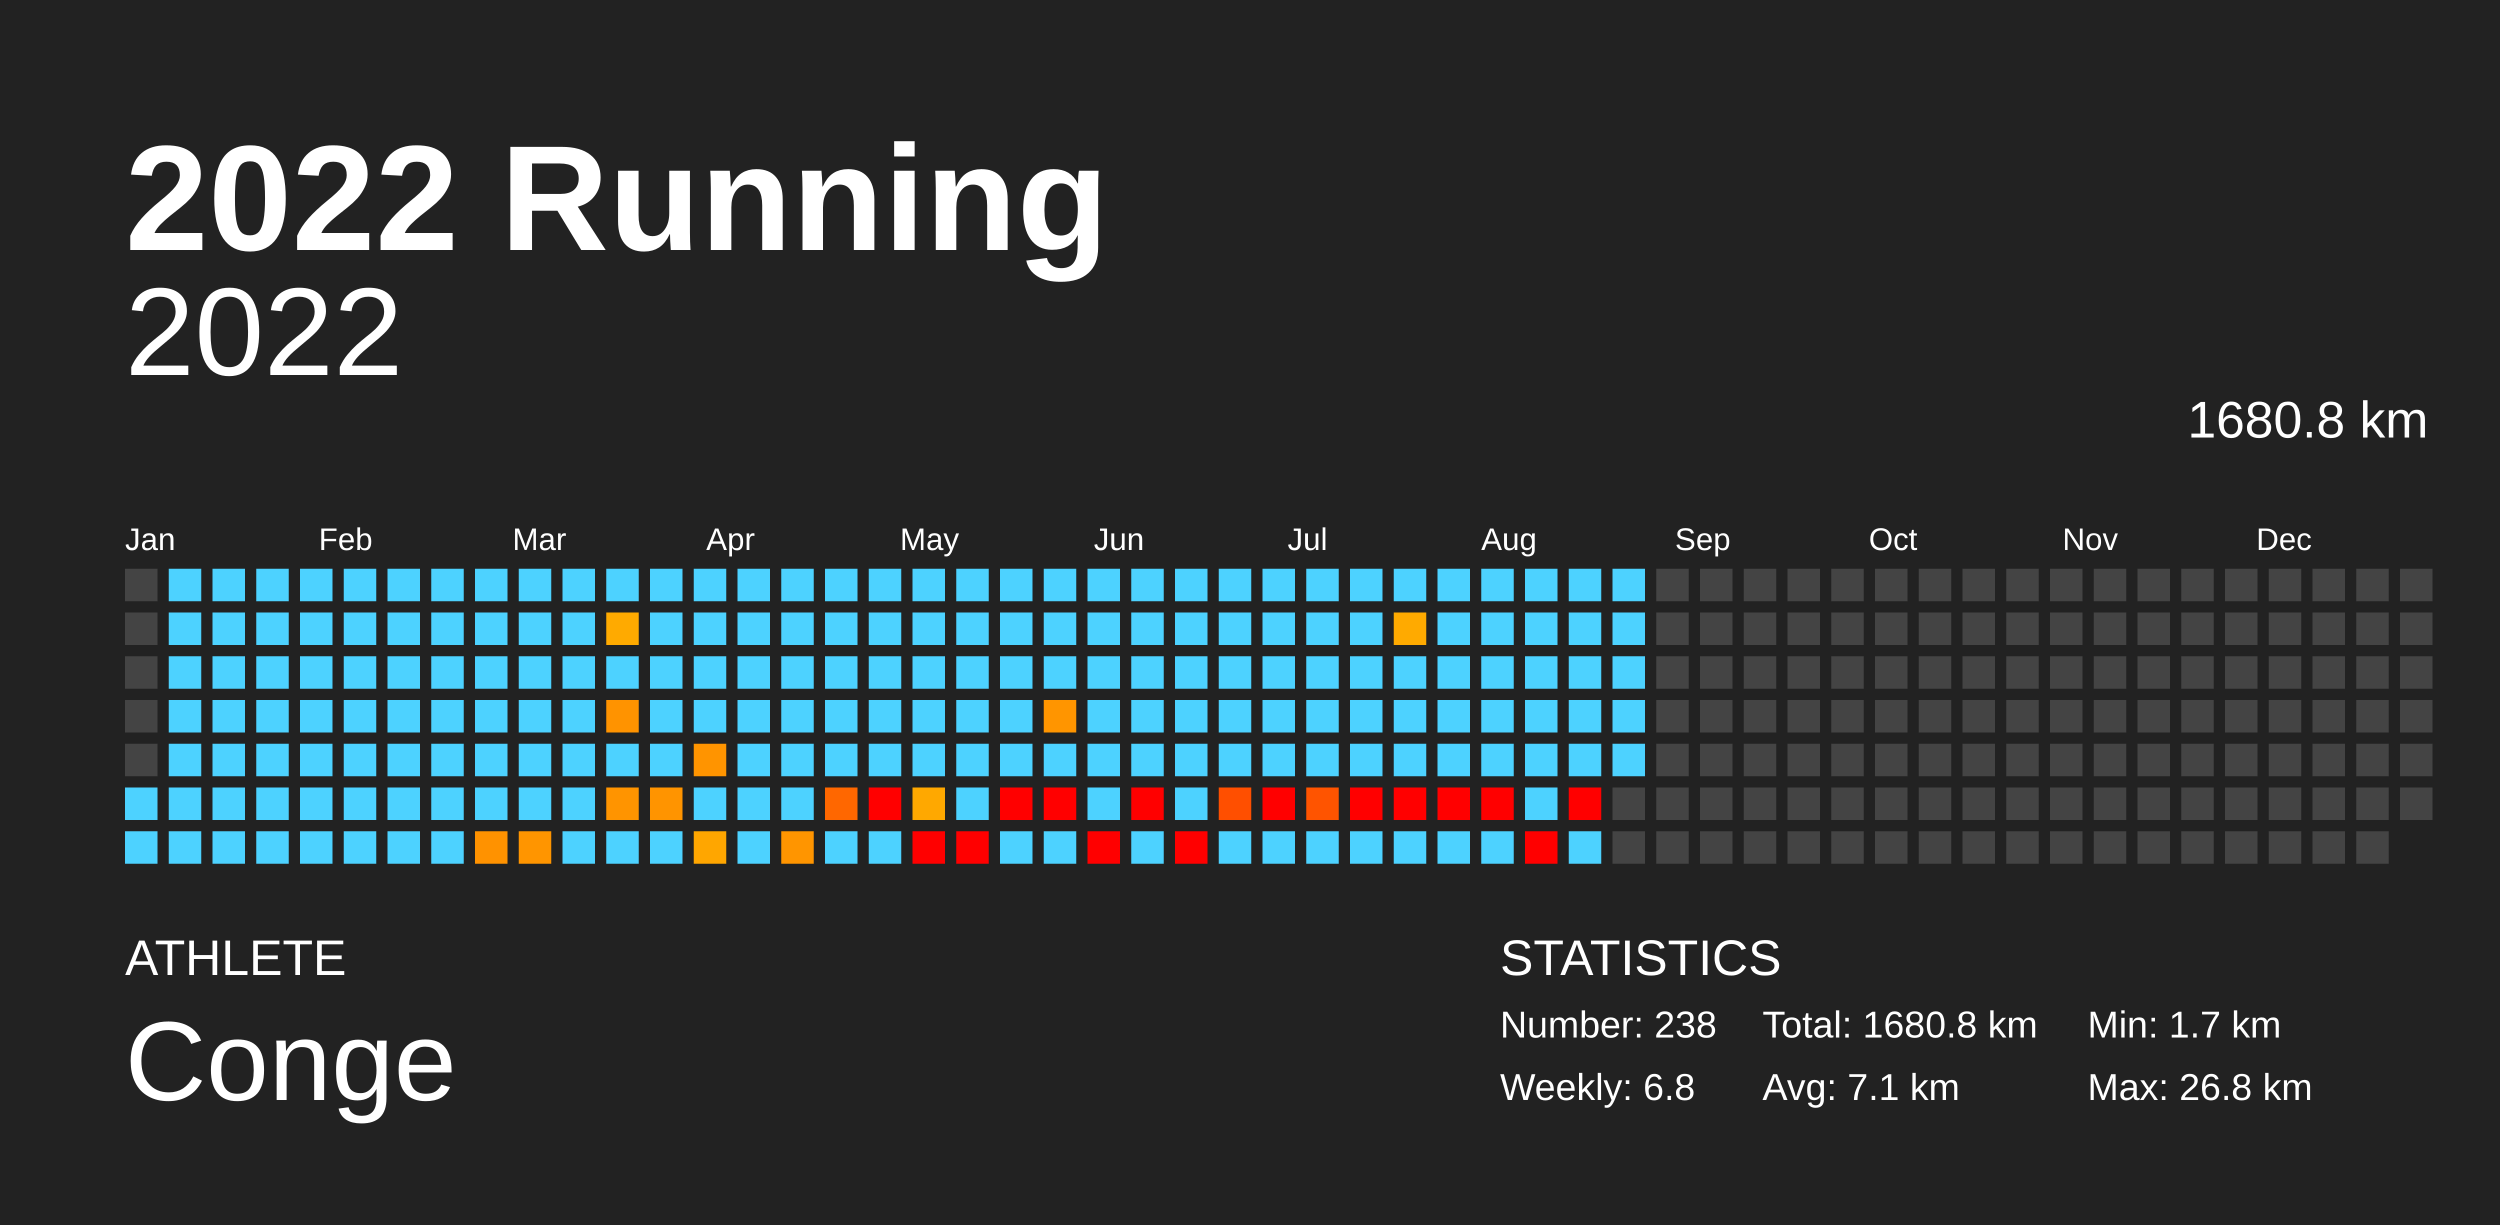
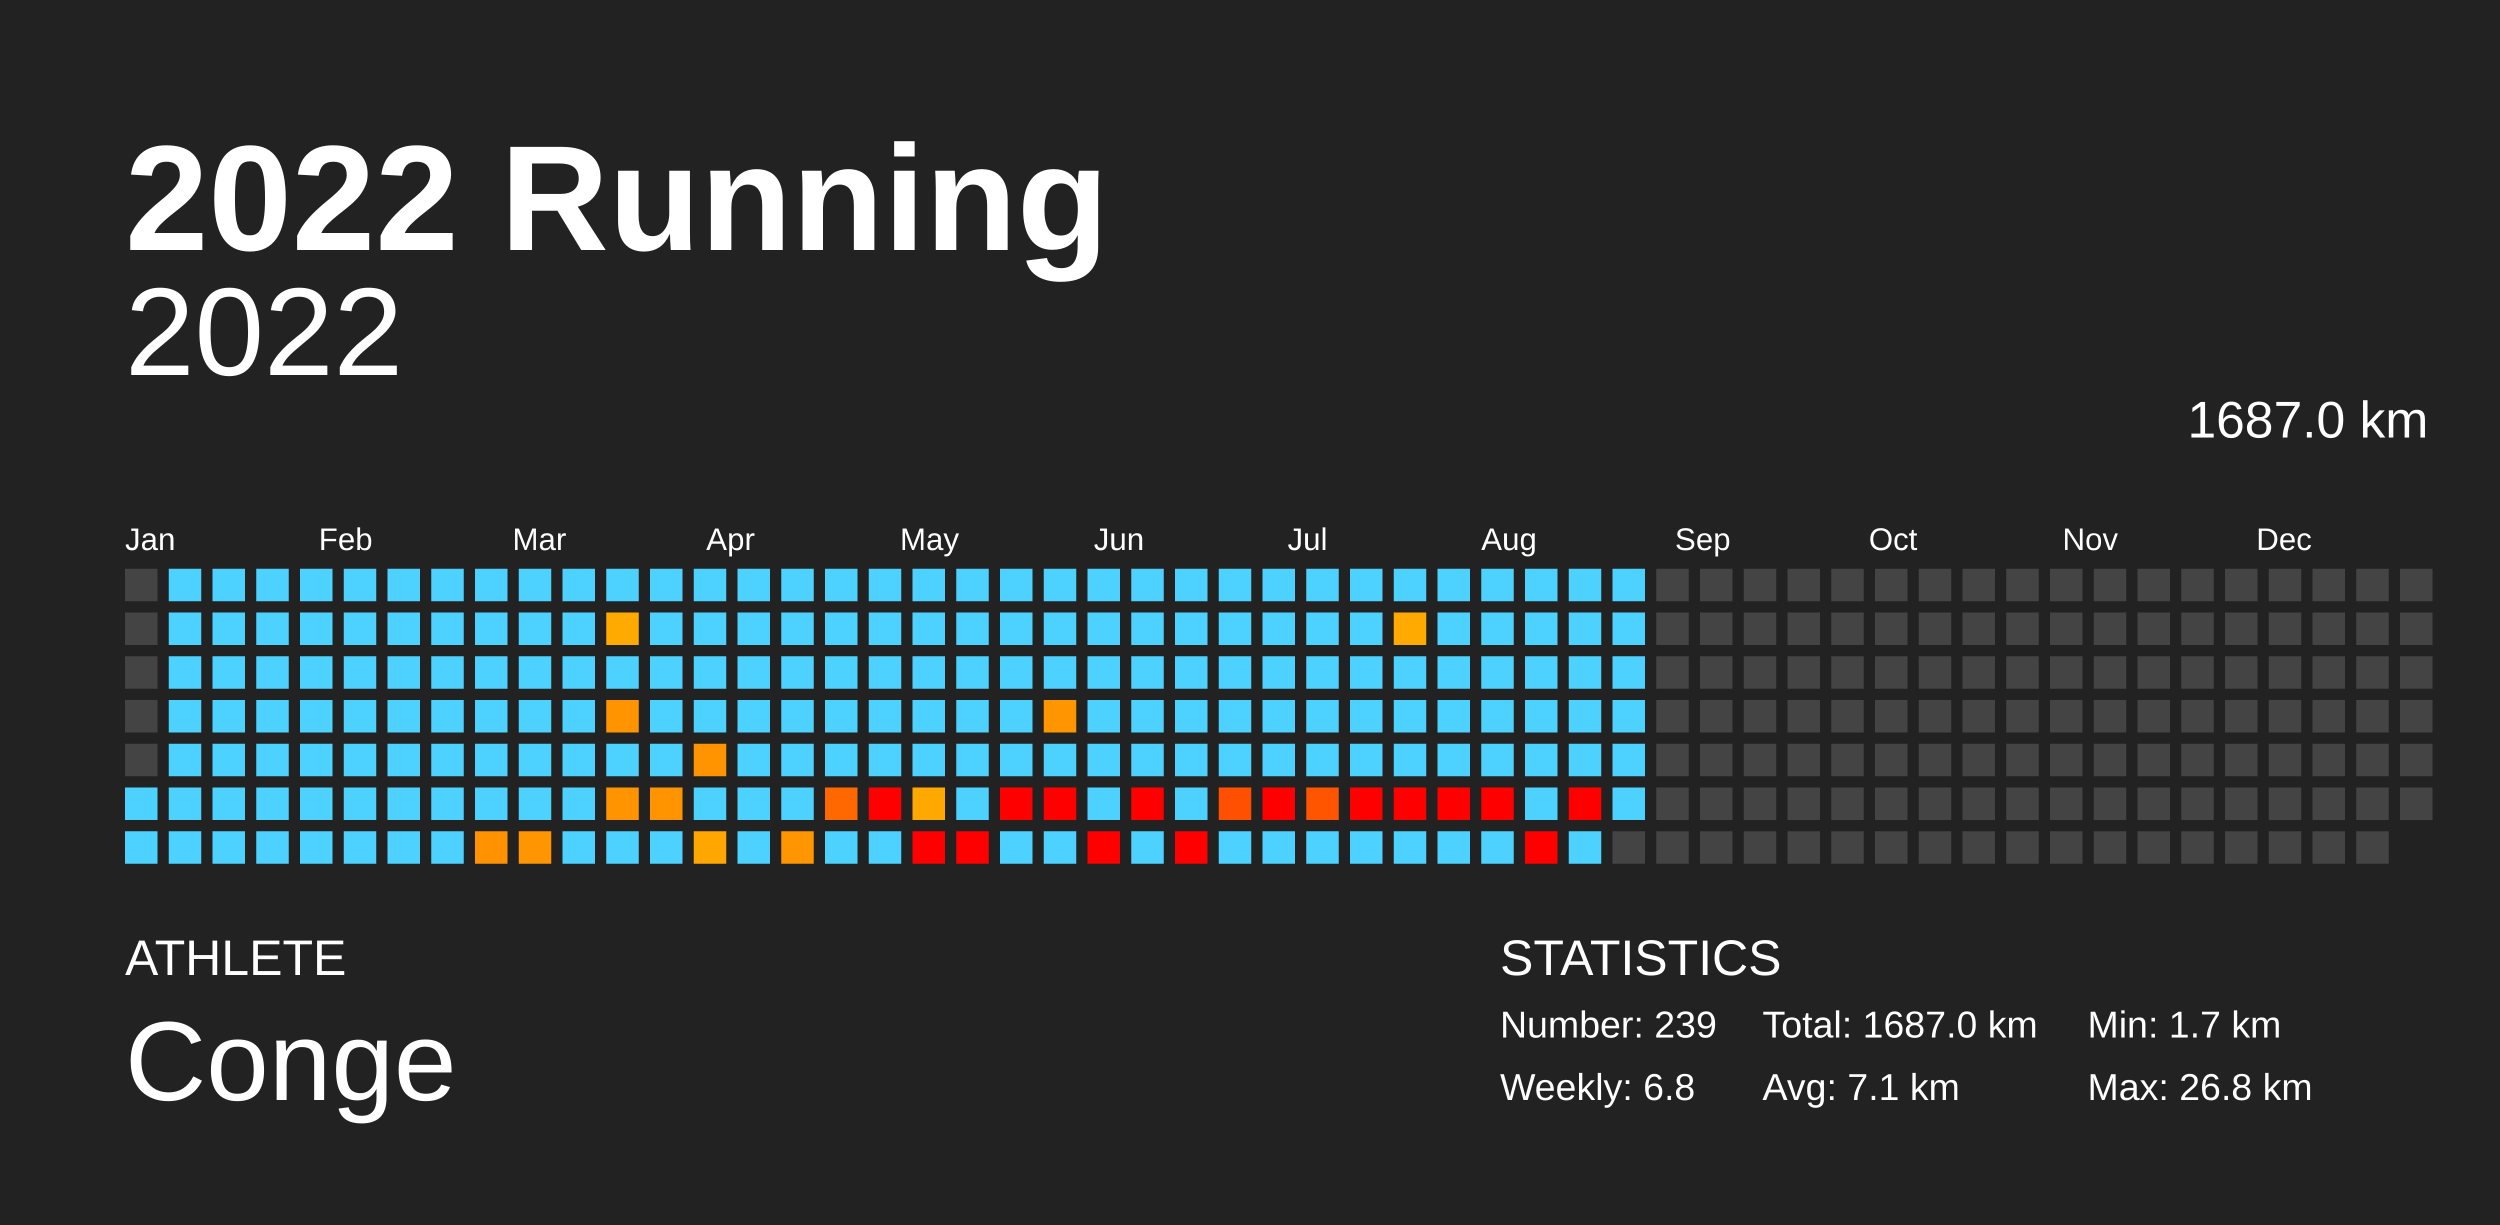
<svg xmlns="http://www.w3.org/2000/svg" baseProfile="full" height="98mm" version="1.1" viewBox="0,0,200,98" width="200mm">
  <defs />
  <rect fill="#222222" height="98" width="200" x="0" y="0" />
  <text fill="#FFFFFF" style="font-size:12px; font-family:Arial; font-weight:bold;" x="10" y="20">2022 Running</text>
  <text fill="#FFFFFF" style="font-size:4px; font-family:Arial" x="10" y="78">ATHLETE</text>
  <text fill="#FFFFFF" style="font-size:9px; font-family:Arial" x="10" y="88">Conge</text>
  <text fill="#FFFFFF" style="font-size:4px; font-family:Arial" x="120" y="78">STATISTICS</text>
-   <text fill="#FFFFFF" style="font-size:3px; font-family:Arial" x="120" y="83">Number: 238</text>
+   <text fill="#FFFFFF" style="font-size:3px; font-family:Arial" x="120" y="83">Number: 239</text>
  <text fill="#FFFFFF" style="font-size:3px; font-family:Arial" x="120" y="88">Weekly: 6.8</text>
-   <text fill="#FFFFFF" style="font-size:3px; font-family:Arial" x="141" y="83">Total: 1680.8 km</text>
+   <text fill="#FFFFFF" style="font-size:3px; font-family:Arial" x="141" y="83">Total: 1687.0 km</text>
  <text fill="#FFFFFF" style="font-size:3px; font-family:Arial" x="141" y="88">Avg: 7.1 km</text>
  <text fill="#FFFFFF" style="font-size:3px; font-family:Arial" x="167" y="83">Min: 1.7 km</text>
  <text fill="#FFFFFF" style="font-size:3px; font-family:Arial" x="167" y="88">Max: 26.8 km</text>
  <text alignment-baseline="hanging" fill="#FFFFFF" style="font-size:10.0px; font-family:Arial;" x="10" y="30">2022</text>
-   <text alignment-baseline="hanging" fill="#FFFFFF" style="font-size:4.125px; font-family:Arial;" x="175" y="35">1680.8 km</text>
+   <text alignment-baseline="hanging" fill="#FFFFFF" style="font-size:4.125px; font-family:Arial;" x="175" y="35">1687.0 km</text>
  <text fill="#FFFFFF" style="font-size:2.5px; font-family:Arial" x="10.0" y="44">Jan</text>
  <text fill="#FFFFFF" style="font-size:2.5px; font-family:Arial" x="25.5" y="44">Feb</text>
  <text fill="#FFFFFF" style="font-size:2.5px; font-family:Arial" x="41.0" y="44">Mar</text>
  <text fill="#FFFFFF" style="font-size:2.5px; font-family:Arial" x="56.5" y="44">Apr</text>
  <text fill="#FFFFFF" style="font-size:2.5px; font-family:Arial" x="72.0" y="44">May</text>
  <text fill="#FFFFFF" style="font-size:2.5px; font-family:Arial" x="87.5" y="44">Jun</text>
  <text fill="#FFFFFF" style="font-size:2.5px; font-family:Arial" x="103.0" y="44">Jul</text>
  <text fill="#FFFFFF" style="font-size:2.5px; font-family:Arial" x="118.5" y="44">Aug</text>
  <text fill="#FFFFFF" style="font-size:2.5px; font-family:Arial" x="134.0" y="44">Sep</text>
  <text fill="#FFFFFF" style="font-size:2.5px; font-family:Arial" x="149.5" y="44">Oct</text>
  <text fill="#FFFFFF" style="font-size:2.5px; font-family:Arial" x="165.0" y="44">Nov</text>
  <text fill="#FFFFFF" style="font-size:2.5px; font-family:Arial" x="180.5" y="44">Dec</text>
  <rect fill="#444444" height="2.6" width="2.6" x="10.0" y="45.5" />
  <rect fill="#444444" height="2.6" width="2.6" x="10.0" y="49.0" />
  <rect fill="#444444" height="2.6" width="2.6" x="10.0" y="52.5" />
  <rect fill="#444444" height="2.6" width="2.6" x="10.0" y="56.0" />
  <rect fill="#444444" height="2.6" width="2.6" x="10.0" y="59.5" />
  <rect fill="#4dd2ff" height="2.6" width="2.6" x="10.0" y="63.0" />
  <rect fill="#4dd2ff" height="2.6" width="2.6" x="10.0" y="66.5" />
  <rect fill="#4dd2ff" height="2.6" width="2.6" x="13.5" y="45.5" />
  <rect fill="#4dd2ff" height="2.6" width="2.6" x="13.5" y="49.0" />
  <rect fill="#4dd2ff" height="2.6" width="2.6" x="13.5" y="52.5" />
  <rect fill="#4dd2ff" height="2.6" width="2.6" x="13.5" y="56.0" />
  <rect fill="#4dd2ff" height="2.6" width="2.6" x="13.5" y="59.5" />
  <rect fill="#4dd2ff" height="2.6" width="2.6" x="13.5" y="63.0" />
  <rect fill="#4dd2ff" height="2.6" width="2.6" x="13.5" y="66.5" />
  <rect fill="#4dd2ff" height="2.6" width="2.6" x="17.0" y="45.5" />
  <rect fill="#4dd2ff" height="2.6" width="2.6" x="17.0" y="49.0" />
  <rect fill="#4dd2ff" height="2.6" width="2.6" x="17.0" y="52.5" />
  <rect fill="#4dd2ff" height="2.6" width="2.6" x="17.0" y="56.0" />
  <rect fill="#4dd2ff" height="2.6" width="2.6" x="17.0" y="59.5" />
  <rect fill="#4dd2ff" height="2.6" width="2.6" x="17.0" y="63.0" />
  <rect fill="#4dd2ff" height="2.6" width="2.6" x="17.0" y="66.5" />
  <rect fill="#4dd2ff" height="2.6" width="2.6" x="20.5" y="45.5" />
  <rect fill="#4dd2ff" height="2.6" width="2.6" x="20.5" y="49.0" />
  <rect fill="#4dd2ff" height="2.6" width="2.6" x="20.5" y="52.5" />
  <rect fill="#4dd2ff" height="2.6" width="2.6" x="20.5" y="56.0" />
  <rect fill="#4dd2ff" height="2.6" width="2.6" x="20.5" y="59.5" />
  <rect fill="#4dd2ff" height="2.6" width="2.6" x="20.5" y="63.0" />
  <rect fill="#4dd2ff" height="2.6" width="2.6" x="20.5" y="66.5" />
  <rect fill="#4dd2ff" height="2.6" width="2.6" x="24.0" y="45.5" />
  <rect fill="#4dd2ff" height="2.6" width="2.6" x="24.0" y="49.0" />
  <rect fill="#4dd2ff" height="2.6" width="2.6" x="24.0" y="52.5" />
  <rect fill="#4dd2ff" height="2.6" width="2.6" x="24.0" y="56.0" />
  <rect fill="#4dd2ff" height="2.6" width="2.6" x="24.0" y="59.5" />
  <rect fill="#4dd2ff" height="2.6" width="2.6" x="24.0" y="63.0" />
  <rect fill="#4dd2ff" height="2.6" width="2.6" x="24.0" y="66.5" />
  <rect fill="#4dd2ff" height="2.6" width="2.6" x="27.5" y="45.5" />
  <rect fill="#4dd2ff" height="2.6" width="2.6" x="27.5" y="49.0" />
  <rect fill="#4dd2ff" height="2.6" width="2.6" x="27.5" y="52.5" />
  <rect fill="#4dd2ff" height="2.6" width="2.6" x="27.5" y="56.0" />
  <rect fill="#4dd2ff" height="2.6" width="2.6" x="27.5" y="59.5" />
  <rect fill="#4dd2ff" height="2.6" width="2.6" x="27.5" y="63.0" />
  <rect fill="#4dd2ff" height="2.6" width="2.6" x="27.5" y="66.5" />
  <rect fill="#4dd2ff" height="2.6" width="2.6" x="31.0" y="45.5" />
  <rect fill="#4dd2ff" height="2.6" width="2.6" x="31.0" y="49.0" />
  <rect fill="#4dd2ff" height="2.6" width="2.6" x="31.0" y="52.5" />
  <rect fill="#4dd2ff" height="2.6" width="2.6" x="31.0" y="56.0" />
  <rect fill="#4dd2ff" height="2.6" width="2.6" x="31.0" y="59.5" />
  <rect fill="#4dd2ff" height="2.6" width="2.6" x="31.0" y="63.0" />
  <rect fill="#4dd2ff" height="2.6" width="2.6" x="31.0" y="66.5" />
  <rect fill="#4dd2ff" height="2.6" width="2.6" x="34.5" y="45.5" />
  <rect fill="#4dd2ff" height="2.6" width="2.6" x="34.5" y="49.0" />
  <rect fill="#4dd2ff" height="2.6" width="2.6" x="34.5" y="52.5" />
  <rect fill="#4dd2ff" height="2.6" width="2.6" x="34.5" y="56.0" />
  <rect fill="#4dd2ff" height="2.6" width="2.6" x="34.5" y="59.5" />
  <rect fill="#4dd2ff" height="2.6" width="2.6" x="34.5" y="63.0" />
  <rect fill="#4dd2ff" height="2.6" width="2.6" x="34.5" y="66.5" />
  <rect fill="#4dd2ff" height="2.6" width="2.6" x="38.0" y="45.5" />
  <rect fill="#4dd2ff" height="2.6" width="2.6" x="38.0" y="49.0" />
  <rect fill="#4dd2ff" height="2.6" width="2.6" x="38.0" y="52.5" />
  <rect fill="#4dd2ff" height="2.6" width="2.6" x="38.0" y="56.0" />
  <rect fill="#4dd2ff" height="2.6" width="2.6" x="38.0" y="59.5" />
  <rect fill="#4dd2ff" height="2.6" width="2.6" x="38.0" y="63.0" />
  <rect fill="#ff9200" height="2.6" width="2.6" x="38.0" y="66.5" />
  <rect fill="#4dd2ff" height="2.6" width="2.6" x="41.5" y="45.5" />
  <rect fill="#4dd2ff" height="2.6" width="2.6" x="41.5" y="49.0" />
  <rect fill="#4dd2ff" height="2.6" width="2.6" x="41.5" y="52.5" />
  <rect fill="#4dd2ff" height="2.6" width="2.6" x="41.5" y="56.0" />
  <rect fill="#4dd2ff" height="2.6" width="2.6" x="41.5" y="59.5" />
  <rect fill="#4dd2ff" height="2.6" width="2.6" x="41.5" y="63.0" />
  <rect fill="#ff9500" height="2.6" width="2.6" x="41.5" y="66.5" />
  <rect fill="#4dd2ff" height="2.6" width="2.6" x="45.0" y="45.5" />
  <rect fill="#4dd2ff" height="2.6" width="2.6" x="45.0" y="49.0" />
  <rect fill="#4dd2ff" height="2.6" width="2.6" x="45.0" y="52.5" />
  <rect fill="#4dd2ff" height="2.6" width="2.6" x="45.0" y="56.0" />
  <rect fill="#4dd2ff" height="2.6" width="2.6" x="45.0" y="59.5" />
  <rect fill="#4dd2ff" height="2.6" width="2.6" x="45.0" y="63.0" />
  <rect fill="#4dd2ff" height="2.6" width="2.6" x="45.0" y="66.5" />
  <rect fill="#4dd2ff" height="2.6" width="2.6" x="48.5" y="45.5" />
  <rect fill="#ffaa00" height="2.6" width="2.6" x="48.5" y="49.0" />
  <rect fill="#4dd2ff" height="2.6" width="2.6" x="48.5" y="52.5" />
  <rect fill="#ff9300" height="2.6" width="2.6" x="48.5" y="56.0" />
  <rect fill="#4dd2ff" height="2.6" width="2.6" x="48.5" y="59.5" />
  <rect fill="#ff9400" height="2.6" width="2.6" x="48.5" y="63.0" />
  <rect fill="#4dd2ff" height="2.6" width="2.6" x="48.5" y="66.5" />
  <rect fill="#4dd2ff" height="2.6" width="2.6" x="52.0" y="45.5" />
  <rect fill="#4dd2ff" height="2.6" width="2.6" x="52.0" y="49.0" />
  <rect fill="#4dd2ff" height="2.6" width="2.6" x="52.0" y="52.5" />
  <rect fill="#4dd2ff" height="2.6" width="2.6" x="52.0" y="56.0" />
  <rect fill="#4dd2ff" height="2.6" width="2.6" x="52.0" y="59.5" />
  <rect fill="#ff9400" height="2.6" width="2.6" x="52.0" y="63.0" />
  <rect fill="#4dd2ff" height="2.6" width="2.6" x="52.0" y="66.5" />
  <rect fill="#4dd2ff" height="2.6" width="2.6" x="55.5" y="45.5" />
  <rect fill="#4dd2ff" height="2.6" width="2.6" x="55.5" y="49.0" />
  <rect fill="#4dd2ff" height="2.6" width="2.6" x="55.5" y="52.5" />
  <rect fill="#4dd2ff" height="2.6" width="2.6" x="55.5" y="56.0" />
  <rect fill="#ff9400" height="2.6" width="2.6" x="55.5" y="59.5" />
  <rect fill="#4dd2ff" height="2.6" width="2.6" x="55.5" y="63.0" />
  <rect fill="#ffa600" height="2.6" width="2.6" x="55.5" y="66.5" />
  <rect fill="#4dd2ff" height="2.6" width="2.6" x="59.0" y="45.5" />
  <rect fill="#4dd2ff" height="2.6" width="2.6" x="59.0" y="49.0" />
  <rect fill="#4dd2ff" height="2.6" width="2.6" x="59.0" y="52.5" />
  <rect fill="#4dd2ff" height="2.6" width="2.6" x="59.0" y="56.0" />
  <rect fill="#4dd2ff" height="2.6" width="2.6" x="59.0" y="59.5" />
  <rect fill="#4dd2ff" height="2.6" width="2.6" x="59.0" y="63.0" />
  <rect fill="#4dd2ff" height="2.6" width="2.6" x="59.0" y="66.5" />
  <rect fill="#4dd2ff" height="2.6" width="2.6" x="62.5" y="45.5" />
  <rect fill="#4dd2ff" height="2.6" width="2.6" x="62.5" y="49.0" />
  <rect fill="#4dd2ff" height="2.6" width="2.6" x="62.5" y="52.5" />
  <rect fill="#4dd2ff" height="2.6" width="2.6" x="62.5" y="56.0" />
  <rect fill="#4dd2ff" height="2.6" width="2.6" x="62.5" y="59.5" />
  <rect fill="#4dd2ff" height="2.6" width="2.6" x="62.5" y="63.0" />
  <rect fill="#ff9500" height="2.6" width="2.6" x="62.5" y="66.5" />
  <rect fill="#4dd2ff" height="2.6" width="2.6" x="66.0" y="45.5" />
  <rect fill="#4dd2ff" height="2.6" width="2.6" x="66.0" y="49.0" />
  <rect fill="#4dd2ff" height="2.6" width="2.6" x="66.0" y="52.5" />
  <rect fill="#4dd2ff" height="2.6" width="2.6" x="66.0" y="56.0" />
  <rect fill="#4dd2ff" height="2.6" width="2.6" x="66.0" y="59.5" />
  <rect fill="#ff6700" height="2.6" width="2.6" x="66.0" y="63.0" />
  <rect fill="#4dd2ff" height="2.6" width="2.6" x="66.0" y="66.5" />
  <rect fill="#4dd2ff" height="2.6" width="2.6" x="69.5" y="45.5" />
  <rect fill="#4dd2ff" height="2.6" width="2.6" x="69.5" y="49.0" />
  <rect fill="#4dd2ff" height="2.6" width="2.6" x="69.5" y="52.5" />
  <rect fill="#4dd2ff" height="2.6" width="2.6" x="69.5" y="56.0" />
  <rect fill="#4dd2ff" height="2.6" width="2.6" x="69.5" y="59.5" />
  <rect fill="red" height="2.6" width="2.6" x="69.5" y="63.0" />
  <rect fill="#4dd2ff" height="2.6" width="2.6" x="69.5" y="66.5" />
  <rect fill="#4dd2ff" height="2.6" width="2.6" x="73.0" y="45.5" />
  <rect fill="#4dd2ff" height="2.6" width="2.6" x="73.0" y="49.0" />
  <rect fill="#4dd2ff" height="2.6" width="2.6" x="73.0" y="52.5" />
  <rect fill="#4dd2ff" height="2.6" width="2.6" x="73.0" y="56.0" />
  <rect fill="#4dd2ff" height="2.6" width="2.6" x="73.0" y="59.5" />
  <rect fill="#ffa800" height="2.6" width="2.6" x="73.0" y="63.0" />
  <rect fill="red" height="2.6" width="2.6" x="73.0" y="66.5" />
  <rect fill="#4dd2ff" height="2.6" width="2.6" x="76.5" y="45.5" />
  <rect fill="#4dd2ff" height="2.6" width="2.6" x="76.5" y="49.0" />
  <rect fill="#4dd2ff" height="2.6" width="2.6" x="76.5" y="52.5" />
  <rect fill="#4dd2ff" height="2.6" width="2.6" x="76.5" y="56.0" />
  <rect fill="#4dd2ff" height="2.6" width="2.6" x="76.5" y="59.5" />
  <rect fill="#4dd2ff" height="2.6" width="2.6" x="76.5" y="63.0" />
  <rect fill="red" height="2.6" width="2.6" x="76.5" y="66.5" />
  <rect fill="#4dd2ff" height="2.6" width="2.6" x="80.0" y="45.5" />
  <rect fill="#4dd2ff" height="2.6" width="2.6" x="80.0" y="49.0" />
  <rect fill="#4dd2ff" height="2.6" width="2.6" x="80.0" y="52.5" />
  <rect fill="#4dd2ff" height="2.6" width="2.6" x="80.0" y="56.0" />
  <rect fill="#4dd2ff" height="2.6" width="2.6" x="80.0" y="59.5" />
  <rect fill="red" height="2.6" width="2.6" x="80.0" y="63.0" />
  <rect fill="#4dd2ff" height="2.6" width="2.6" x="80.0" y="66.5" />
  <rect fill="#4dd2ff" height="2.6" width="2.6" x="83.5" y="45.5" />
  <rect fill="#4dd2ff" height="2.6" width="2.6" x="83.5" y="49.0" />
  <rect fill="#4dd2ff" height="2.6" width="2.6" x="83.5" y="52.5" />
  <rect fill="#ff9500" height="2.6" width="2.6" x="83.5" y="56.0" />
  <rect fill="#4dd2ff" height="2.6" width="2.6" x="83.5" y="59.5" />
  <rect fill="red" height="2.6" width="2.6" x="83.5" y="63.0" />
  <rect fill="#4dd2ff" height="2.6" width="2.6" x="83.5" y="66.5" />
  <rect fill="#4dd2ff" height="2.6" width="2.6" x="87.0" y="45.5" />
  <rect fill="#4dd2ff" height="2.6" width="2.6" x="87.0" y="49.0" />
  <rect fill="#4dd2ff" height="2.6" width="2.6" x="87.0" y="52.5" />
  <rect fill="#4dd2ff" height="2.6" width="2.6" x="87.0" y="56.0" />
  <rect fill="#4dd2ff" height="2.6" width="2.6" x="87.0" y="59.5" />
  <rect fill="#4dd2ff" height="2.6" width="2.6" x="87.0" y="63.0" />
  <rect fill="red" height="2.6" width="2.6" x="87.0" y="66.5" />
  <rect fill="#4dd2ff" height="2.6" width="2.6" x="90.5" y="45.5" />
  <rect fill="#4dd2ff" height="2.6" width="2.6" x="90.5" y="49.0" />
  <rect fill="#4dd2ff" height="2.6" width="2.6" x="90.5" y="52.5" />
  <rect fill="#4dd2ff" height="2.6" width="2.6" x="90.5" y="56.0" />
  <rect fill="#4dd2ff" height="2.6" width="2.6" x="90.5" y="59.5" />
  <rect fill="red" height="2.6" width="2.6" x="90.5" y="63.0" />
  <rect fill="#4dd2ff" height="2.6" width="2.6" x="90.5" y="66.5" />
  <rect fill="#4dd2ff" height="2.6" width="2.6" x="94.0" y="45.5" />
  <rect fill="#4dd2ff" height="2.6" width="2.6" x="94.0" y="49.0" />
  <rect fill="#4dd2ff" height="2.6" width="2.6" x="94.0" y="52.5" />
  <rect fill="#4dd2ff" height="2.6" width="2.6" x="94.0" y="56.0" />
  <rect fill="#4dd2ff" height="2.6" width="2.6" x="94.0" y="59.5" />
  <rect fill="#4dd2ff" height="2.6" width="2.6" x="94.0" y="63.0" />
  <rect fill="red" height="2.6" width="2.6" x="94.0" y="66.5" />
  <rect fill="#4dd2ff" height="2.6" width="2.6" x="97.5" y="45.5" />
  <rect fill="#4dd2ff" height="2.6" width="2.6" x="97.5" y="49.0" />
  <rect fill="#4dd2ff" height="2.6" width="2.6" x="97.5" y="52.5" />
  <rect fill="#4dd2ff" height="2.6" width="2.6" x="97.5" y="56.0" />
  <rect fill="#4dd2ff" height="2.6" width="2.6" x="97.5" y="59.5" />
  <rect fill="#ff4f00" height="2.6" width="2.6" x="97.5" y="63.0" />
  <rect fill="#4dd2ff" height="2.6" width="2.6" x="97.5" y="66.5" />
  <rect fill="#4dd2ff" height="2.6" width="2.6" x="101.0" y="45.5" />
  <rect fill="#4dd2ff" height="2.6" width="2.6" x="101.0" y="49.0" />
  <rect fill="#4dd2ff" height="2.6" width="2.6" x="101.0" y="52.5" />
  <rect fill="#4dd2ff" height="2.6" width="2.6" x="101.0" y="56.0" />
  <rect fill="#4dd2ff" height="2.6" width="2.6" x="101.0" y="59.5" />
  <rect fill="red" height="2.6" width="2.6" x="101.0" y="63.0" />
  <rect fill="#4dd2ff" height="2.6" width="2.6" x="101.0" y="66.5" />
  <rect fill="#4dd2ff" height="2.6" width="2.6" x="104.5" y="45.5" />
  <rect fill="#4dd2ff" height="2.6" width="2.6" x="104.5" y="49.0" />
  <rect fill="#4dd2ff" height="2.6" width="2.6" x="104.5" y="52.5" />
  <rect fill="#4dd2ff" height="2.6" width="2.6" x="104.5" y="56.0" />
  <rect fill="#4dd2ff" height="2.6" width="2.6" x="104.5" y="59.5" />
  <rect fill="#ff5400" height="2.6" width="2.6" x="104.5" y="63.0" />
  <rect fill="#4dd2ff" height="2.6" width="2.6" x="104.5" y="66.5" />
  <rect fill="#4dd2ff" height="2.6" width="2.6" x="108.0" y="45.5" />
  <rect fill="#4dd2ff" height="2.6" width="2.6" x="108.0" y="49.0" />
  <rect fill="#4dd2ff" height="2.6" width="2.6" x="108.0" y="52.5" />
  <rect fill="#4dd2ff" height="2.6" width="2.6" x="108.0" y="56.0" />
  <rect fill="#4dd2ff" height="2.6" width="2.6" x="108.0" y="59.5" />
  <rect fill="red" height="2.6" width="2.6" x="108.0" y="63.0" />
  <rect fill="#4dd2ff" height="2.6" width="2.6" x="108.0" y="66.5" />
  <rect fill="#4dd2ff" height="2.6" width="2.6" x="111.5" y="45.5" />
  <rect fill="#ffaa00" height="2.6" width="2.6" x="111.5" y="49.0" />
  <rect fill="#4dd2ff" height="2.6" width="2.6" x="111.5" y="52.5" />
  <rect fill="#4dd2ff" height="2.6" width="2.6" x="111.5" y="56.0" />
  <rect fill="#4dd2ff" height="2.6" width="2.6" x="111.5" y="59.5" />
  <rect fill="red" height="2.6" width="2.6" x="111.5" y="63.0" />
  <rect fill="#4dd2ff" height="2.6" width="2.6" x="111.5" y="66.5" />
  <rect fill="#4dd2ff" height="2.6" width="2.6" x="115.0" y="45.5" />
  <rect fill="#4dd2ff" height="2.6" width="2.6" x="115.0" y="49.0" />
  <rect fill="#4dd2ff" height="2.6" width="2.6" x="115.0" y="52.5" />
  <rect fill="#4dd2ff" height="2.6" width="2.6" x="115.0" y="56.0" />
  <rect fill="#4dd2ff" height="2.6" width="2.6" x="115.0" y="59.5" />
  <rect fill="red" height="2.6" width="2.6" x="115.0" y="63.0" />
  <rect fill="#4dd2ff" height="2.6" width="2.6" x="115.0" y="66.5" />
  <rect fill="#4dd2ff" height="2.6" width="2.6" x="118.5" y="45.5" />
  <rect fill="#4dd2ff" height="2.6" width="2.6" x="118.5" y="49.0" />
  <rect fill="#4dd2ff" height="2.6" width="2.6" x="118.5" y="52.5" />
  <rect fill="#4dd2ff" height="2.6" width="2.6" x="118.5" y="56.0" />
  <rect fill="#4dd2ff" height="2.6" width="2.6" x="118.5" y="59.5" />
  <rect fill="red" height="2.6" width="2.6" x="118.5" y="63.0" />
  <rect fill="#4dd2ff" height="2.6" width="2.6" x="118.5" y="66.5" />
  <rect fill="#4dd2ff" height="2.6" width="2.6" x="122.0" y="45.5" />
  <rect fill="#4dd2ff" height="2.6" width="2.6" x="122.0" y="49.0" />
  <rect fill="#4dd2ff" height="2.6" width="2.6" x="122.0" y="52.5" />
  <rect fill="#4dd2ff" height="2.6" width="2.6" x="122.0" y="56.0" />
  <rect fill="#4dd2ff" height="2.6" width="2.6" x="122.0" y="59.5" />
  <rect fill="#4dd2ff" height="2.6" width="2.6" x="122.0" y="63.0" />
  <rect fill="red" height="2.6" width="2.6" x="122.0" y="66.5" />
  <rect fill="#4dd2ff" height="2.6" width="2.6" x="125.5" y="45.5" />
  <rect fill="#4dd2ff" height="2.6" width="2.6" x="125.5" y="49.0" />
  <rect fill="#4dd2ff" height="2.6" width="2.6" x="125.5" y="52.5" />
  <rect fill="#4dd2ff" height="2.6" width="2.6" x="125.5" y="56.0" />
  <rect fill="#4dd2ff" height="2.6" width="2.6" x="125.5" y="59.5" />
  <rect fill="red" height="2.6" width="2.6" x="125.5" y="63.0" />
  <rect fill="#4dd2ff" height="2.6" width="2.6" x="125.5" y="66.5" />
  <rect fill="#4dd2ff" height="2.6" width="2.6" x="129.0" y="45.5" />
  <rect fill="#4dd2ff" height="2.6" width="2.6" x="129.0" y="49.0" />
  <rect fill="#4dd2ff" height="2.6" width="2.6" x="129.0" y="52.5" />
  <rect fill="#4dd2ff" height="2.6" width="2.6" x="129.0" y="56.0" />
  <rect fill="#4dd2ff" height="2.6" width="2.6" x="129.0" y="59.5" />
-   <rect fill="#444444" height="2.6" width="2.6" x="129.0" y="63.0" />
+   <rect fill="#4dd2ff" height="2.6" width="2.6" x="129.0" y="63.0" />
  <rect fill="#444444" height="2.6" width="2.6" x="129.0" y="66.5" />
  <rect fill="#444444" height="2.6" width="2.6" x="132.5" y="45.5" />
  <rect fill="#444444" height="2.6" width="2.6" x="132.5" y="49.0" />
  <rect fill="#444444" height="2.6" width="2.6" x="132.5" y="52.5" />
  <rect fill="#444444" height="2.6" width="2.6" x="132.5" y="56.0" />
  <rect fill="#444444" height="2.6" width="2.6" x="132.5" y="59.5" />
  <rect fill="#444444" height="2.6" width="2.6" x="132.5" y="63.0" />
  <rect fill="#444444" height="2.6" width="2.6" x="132.5" y="66.5" />
  <rect fill="#444444" height="2.6" width="2.6" x="136.0" y="45.5" />
  <rect fill="#444444" height="2.6" width="2.6" x="136.0" y="49.0" />
  <rect fill="#444444" height="2.6" width="2.6" x="136.0" y="52.5" />
  <rect fill="#444444" height="2.6" width="2.6" x="136.0" y="56.0" />
  <rect fill="#444444" height="2.6" width="2.6" x="136.0" y="59.5" />
  <rect fill="#444444" height="2.6" width="2.6" x="136.0" y="63.0" />
  <rect fill="#444444" height="2.6" width="2.6" x="136.0" y="66.5" />
  <rect fill="#444444" height="2.6" width="2.6" x="139.5" y="45.5" />
  <rect fill="#444444" height="2.6" width="2.6" x="139.5" y="49.0" />
  <rect fill="#444444" height="2.6" width="2.6" x="139.5" y="52.5" />
  <rect fill="#444444" height="2.6" width="2.6" x="139.5" y="56.0" />
  <rect fill="#444444" height="2.6" width="2.6" x="139.5" y="59.5" />
  <rect fill="#444444" height="2.6" width="2.6" x="139.5" y="63.0" />
  <rect fill="#444444" height="2.6" width="2.6" x="139.5" y="66.5" />
  <rect fill="#444444" height="2.6" width="2.6" x="143.0" y="45.5" />
  <rect fill="#444444" height="2.6" width="2.6" x="143.0" y="49.0" />
  <rect fill="#444444" height="2.6" width="2.6" x="143.0" y="52.5" />
  <rect fill="#444444" height="2.6" width="2.6" x="143.0" y="56.0" />
  <rect fill="#444444" height="2.6" width="2.6" x="143.0" y="59.5" />
  <rect fill="#444444" height="2.6" width="2.6" x="143.0" y="63.0" />
  <rect fill="#444444" height="2.6" width="2.6" x="143.0" y="66.5" />
  <rect fill="#444444" height="2.6" width="2.6" x="146.5" y="45.5" />
  <rect fill="#444444" height="2.6" width="2.6" x="146.5" y="49.0" />
  <rect fill="#444444" height="2.6" width="2.6" x="146.5" y="52.5" />
  <rect fill="#444444" height="2.6" width="2.6" x="146.5" y="56.0" />
  <rect fill="#444444" height="2.6" width="2.6" x="146.5" y="59.5" />
  <rect fill="#444444" height="2.6" width="2.6" x="146.5" y="63.0" />
  <rect fill="#444444" height="2.6" width="2.6" x="146.5" y="66.5" />
  <rect fill="#444444" height="2.6" width="2.6" x="150.0" y="45.5" />
  <rect fill="#444444" height="2.6" width="2.6" x="150.0" y="49.0" />
  <rect fill="#444444" height="2.6" width="2.6" x="150.0" y="52.5" />
  <rect fill="#444444" height="2.6" width="2.6" x="150.0" y="56.0" />
  <rect fill="#444444" height="2.6" width="2.6" x="150.0" y="59.5" />
  <rect fill="#444444" height="2.6" width="2.6" x="150.0" y="63.0" />
  <rect fill="#444444" height="2.6" width="2.6" x="150.0" y="66.5" />
  <rect fill="#444444" height="2.6" width="2.6" x="153.5" y="45.5" />
  <rect fill="#444444" height="2.6" width="2.6" x="153.5" y="49.0" />
  <rect fill="#444444" height="2.6" width="2.6" x="153.5" y="52.5" />
  <rect fill="#444444" height="2.6" width="2.6" x="153.5" y="56.0" />
  <rect fill="#444444" height="2.6" width="2.6" x="153.5" y="59.5" />
  <rect fill="#444444" height="2.6" width="2.6" x="153.5" y="63.0" />
  <rect fill="#444444" height="2.6" width="2.6" x="153.5" y="66.5" />
  <rect fill="#444444" height="2.6" width="2.6" x="157.0" y="45.5" />
  <rect fill="#444444" height="2.6" width="2.6" x="157.0" y="49.0" />
  <rect fill="#444444" height="2.6" width="2.6" x="157.0" y="52.5" />
  <rect fill="#444444" height="2.6" width="2.6" x="157.0" y="56.0" />
  <rect fill="#444444" height="2.6" width="2.6" x="157.0" y="59.5" />
  <rect fill="#444444" height="2.6" width="2.6" x="157.0" y="63.0" />
  <rect fill="#444444" height="2.6" width="2.6" x="157.0" y="66.5" />
  <rect fill="#444444" height="2.6" width="2.6" x="160.5" y="45.5" />
  <rect fill="#444444" height="2.6" width="2.6" x="160.5" y="49.0" />
  <rect fill="#444444" height="2.6" width="2.6" x="160.5" y="52.5" />
  <rect fill="#444444" height="2.6" width="2.6" x="160.5" y="56.0" />
  <rect fill="#444444" height="2.6" width="2.6" x="160.5" y="59.5" />
  <rect fill="#444444" height="2.6" width="2.6" x="160.5" y="63.0" />
  <rect fill="#444444" height="2.6" width="2.6" x="160.5" y="66.5" />
  <rect fill="#444444" height="2.6" width="2.6" x="164.0" y="45.5" />
  <rect fill="#444444" height="2.6" width="2.6" x="164.0" y="49.0" />
  <rect fill="#444444" height="2.6" width="2.6" x="164.0" y="52.5" />
  <rect fill="#444444" height="2.6" width="2.6" x="164.0" y="56.0" />
  <rect fill="#444444" height="2.6" width="2.6" x="164.0" y="59.5" />
  <rect fill="#444444" height="2.6" width="2.6" x="164.0" y="63.0" />
  <rect fill="#444444" height="2.6" width="2.6" x="164.0" y="66.5" />
  <rect fill="#444444" height="2.6" width="2.6" x="167.5" y="45.5" />
  <rect fill="#444444" height="2.6" width="2.6" x="167.5" y="49.0" />
  <rect fill="#444444" height="2.6" width="2.6" x="167.5" y="52.5" />
  <rect fill="#444444" height="2.6" width="2.6" x="167.5" y="56.0" />
  <rect fill="#444444" height="2.6" width="2.6" x="167.5" y="59.5" />
  <rect fill="#444444" height="2.6" width="2.6" x="167.5" y="63.0" />
  <rect fill="#444444" height="2.6" width="2.6" x="167.5" y="66.5" />
  <rect fill="#444444" height="2.6" width="2.6" x="171.0" y="45.5" />
  <rect fill="#444444" height="2.6" width="2.6" x="171.0" y="49.0" />
  <rect fill="#444444" height="2.6" width="2.6" x="171.0" y="52.5" />
  <rect fill="#444444" height="2.6" width="2.6" x="171.0" y="56.0" />
  <rect fill="#444444" height="2.6" width="2.6" x="171.0" y="59.5" />
  <rect fill="#444444" height="2.6" width="2.6" x="171.0" y="63.0" />
  <rect fill="#444444" height="2.6" width="2.6" x="171.0" y="66.5" />
  <rect fill="#444444" height="2.6" width="2.6" x="174.5" y="45.5" />
  <rect fill="#444444" height="2.6" width="2.6" x="174.5" y="49.0" />
  <rect fill="#444444" height="2.6" width="2.6" x="174.5" y="52.5" />
  <rect fill="#444444" height="2.6" width="2.6" x="174.5" y="56.0" />
  <rect fill="#444444" height="2.6" width="2.6" x="174.5" y="59.5" />
  <rect fill="#444444" height="2.6" width="2.6" x="174.5" y="63.0" />
  <rect fill="#444444" height="2.6" width="2.6" x="174.5" y="66.5" />
  <rect fill="#444444" height="2.6" width="2.6" x="178.0" y="45.5" />
  <rect fill="#444444" height="2.6" width="2.6" x="178.0" y="49.0" />
  <rect fill="#444444" height="2.6" width="2.6" x="178.0" y="52.5" />
  <rect fill="#444444" height="2.6" width="2.6" x="178.0" y="56.0" />
  <rect fill="#444444" height="2.6" width="2.6" x="178.0" y="59.5" />
  <rect fill="#444444" height="2.6" width="2.6" x="178.0" y="63.0" />
  <rect fill="#444444" height="2.6" width="2.6" x="178.0" y="66.5" />
  <rect fill="#444444" height="2.6" width="2.6" x="181.5" y="45.5" />
  <rect fill="#444444" height="2.6" width="2.6" x="181.5" y="49.0" />
  <rect fill="#444444" height="2.6" width="2.6" x="181.5" y="52.5" />
  <rect fill="#444444" height="2.6" width="2.6" x="181.5" y="56.0" />
  <rect fill="#444444" height="2.6" width="2.6" x="181.5" y="59.5" />
  <rect fill="#444444" height="2.6" width="2.6" x="181.5" y="63.0" />
  <rect fill="#444444" height="2.6" width="2.6" x="181.5" y="66.5" />
  <rect fill="#444444" height="2.6" width="2.6" x="185.0" y="45.5" />
  <rect fill="#444444" height="2.6" width="2.6" x="185.0" y="49.0" />
  <rect fill="#444444" height="2.6" width="2.6" x="185.0" y="52.5" />
  <rect fill="#444444" height="2.6" width="2.6" x="185.0" y="56.0" />
  <rect fill="#444444" height="2.6" width="2.6" x="185.0" y="59.5" />
  <rect fill="#444444" height="2.6" width="2.6" x="185.0" y="63.0" />
  <rect fill="#444444" height="2.6" width="2.6" x="185.0" y="66.5" />
  <rect fill="#444444" height="2.6" width="2.6" x="188.5" y="45.5" />
  <rect fill="#444444" height="2.6" width="2.6" x="188.5" y="49.0" />
  <rect fill="#444444" height="2.6" width="2.6" x="188.5" y="52.5" />
  <rect fill="#444444" height="2.6" width="2.6" x="188.5" y="56.0" />
  <rect fill="#444444" height="2.6" width="2.6" x="188.5" y="59.5" />
  <rect fill="#444444" height="2.6" width="2.6" x="188.5" y="63.0" />
  <rect fill="#444444" height="2.6" width="2.6" x="188.5" y="66.5" />
  <rect fill="#444444" height="2.6" width="2.6" x="192.0" y="45.5" />
  <rect fill="#444444" height="2.6" width="2.6" x="192.0" y="49.0" />
  <rect fill="#444444" height="2.6" width="2.6" x="192.0" y="52.5" />
  <rect fill="#444444" height="2.6" width="2.6" x="192.0" y="56.0" />
  <rect fill="#444444" height="2.6" width="2.6" x="192.0" y="59.5" />
  <rect fill="#444444" height="2.6" width="2.6" x="192.0" y="63.0" />
</svg>
